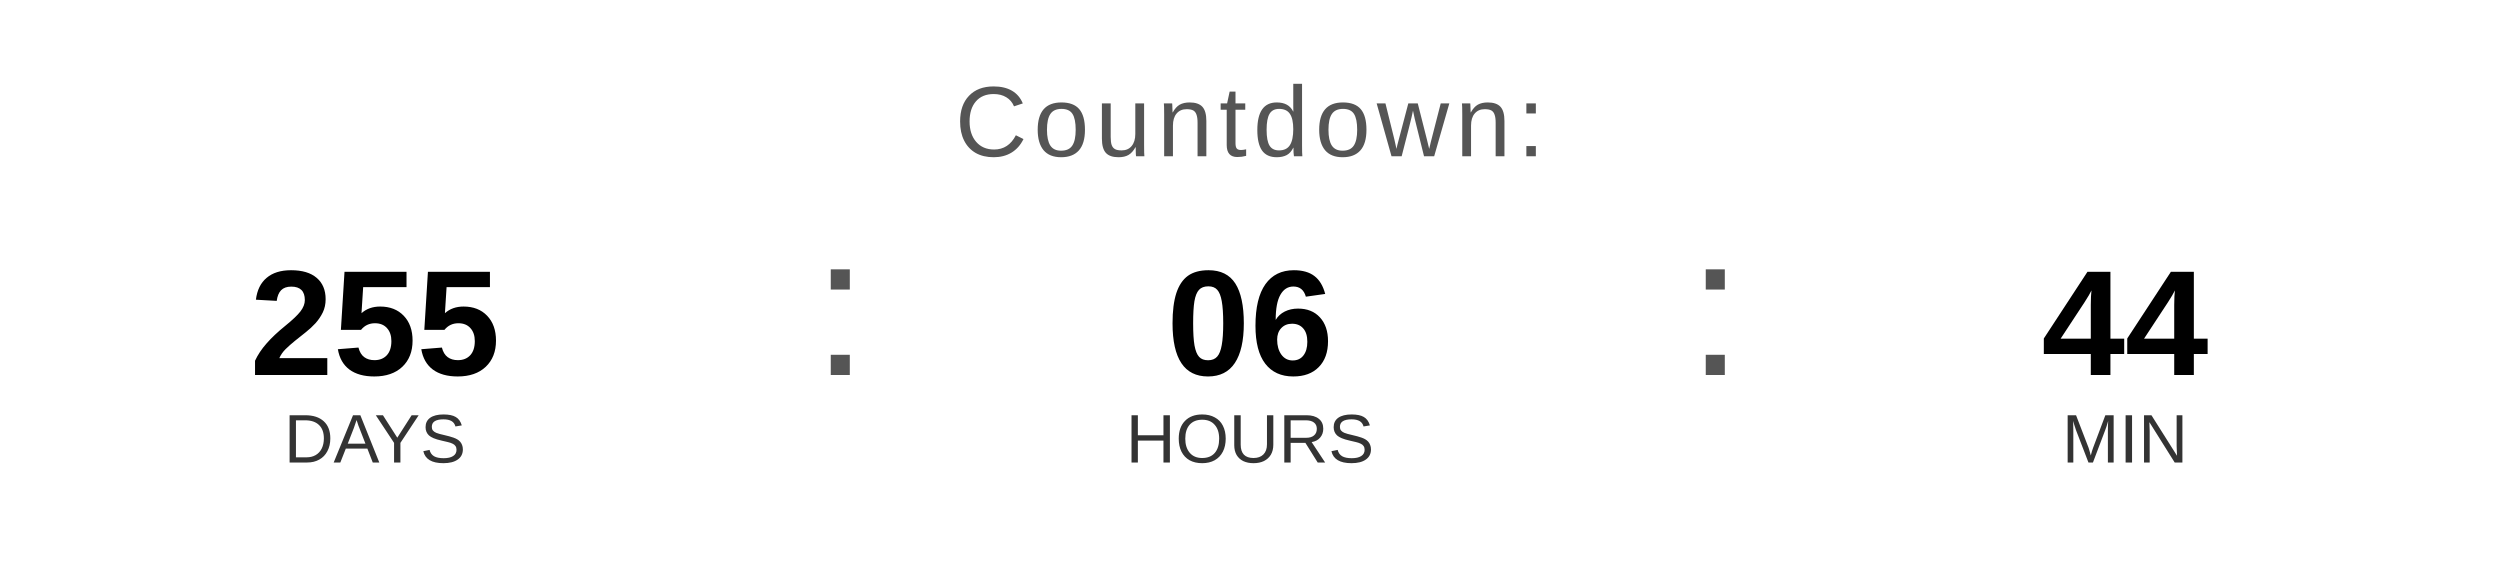
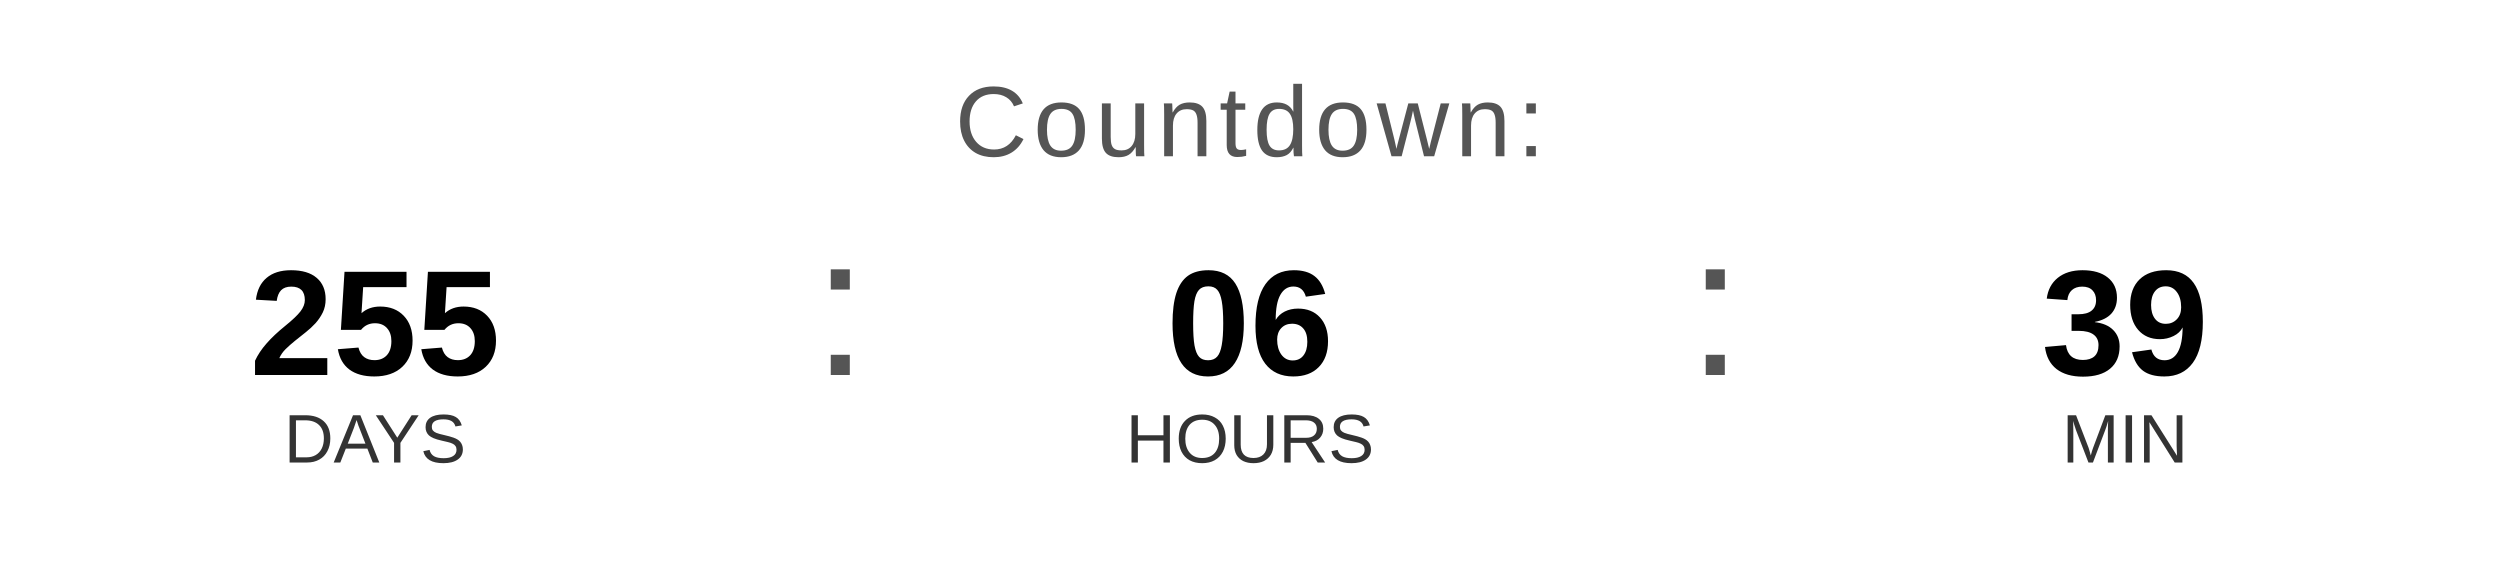
<svg xmlns="http://www.w3.org/2000/svg" width="400" height="90" viewBox="0 0 400 90">
  <text x="200" y="25" font-family="Arial, Helvetica, sans-serif" font-size="16" fill="#555555" text-anchor="middle" letter-spacing="1">
    Countdown:
  </text>
  <text x="60" y="60" font-family="Arial, Helvetica, sans-serif" font-size="24" font-weight="bold" fill="#000000" text-anchor="middle">255</text>
  <text x="60" y="74" font-family="Arial, Helvetica, sans-serif" font-size="11" fill="#333333" text-anchor="middle">DAYS</text>
  <text x="130" y="60" font-family="Arial, sans-serif" font-size="32" fill="#555555">:</text>
  <text x="200" y="60" font-family="Arial, Helvetica, sans-serif" font-size="24" font-weight="bold" fill="#000000" text-anchor="middle">06</text>
  <text x="200" y="74" font-family="Arial, Helvetica, sans-serif" font-size="11" fill="#333333" text-anchor="middle">HOURS</text>
  <text x="270" y="60" font-family="Arial, sans-serif" font-size="32" fill="#555555">:</text>
-   <text x="340" y="60" font-family="Arial, Helvetica, sans-serif" font-size="24" font-weight="bold" fill="#000000" text-anchor="middle">44</text>
+   <text x="340" y="60" font-family="Arial, Helvetica, sans-serif" font-size="24" font-weight="bold" fill="#000000" text-anchor="middle">39</text>
  <text x="340" y="74" font-family="Arial, Helvetica, sans-serif" font-size="11" fill="#333333" text-anchor="middle">MIN</text>
</svg>
